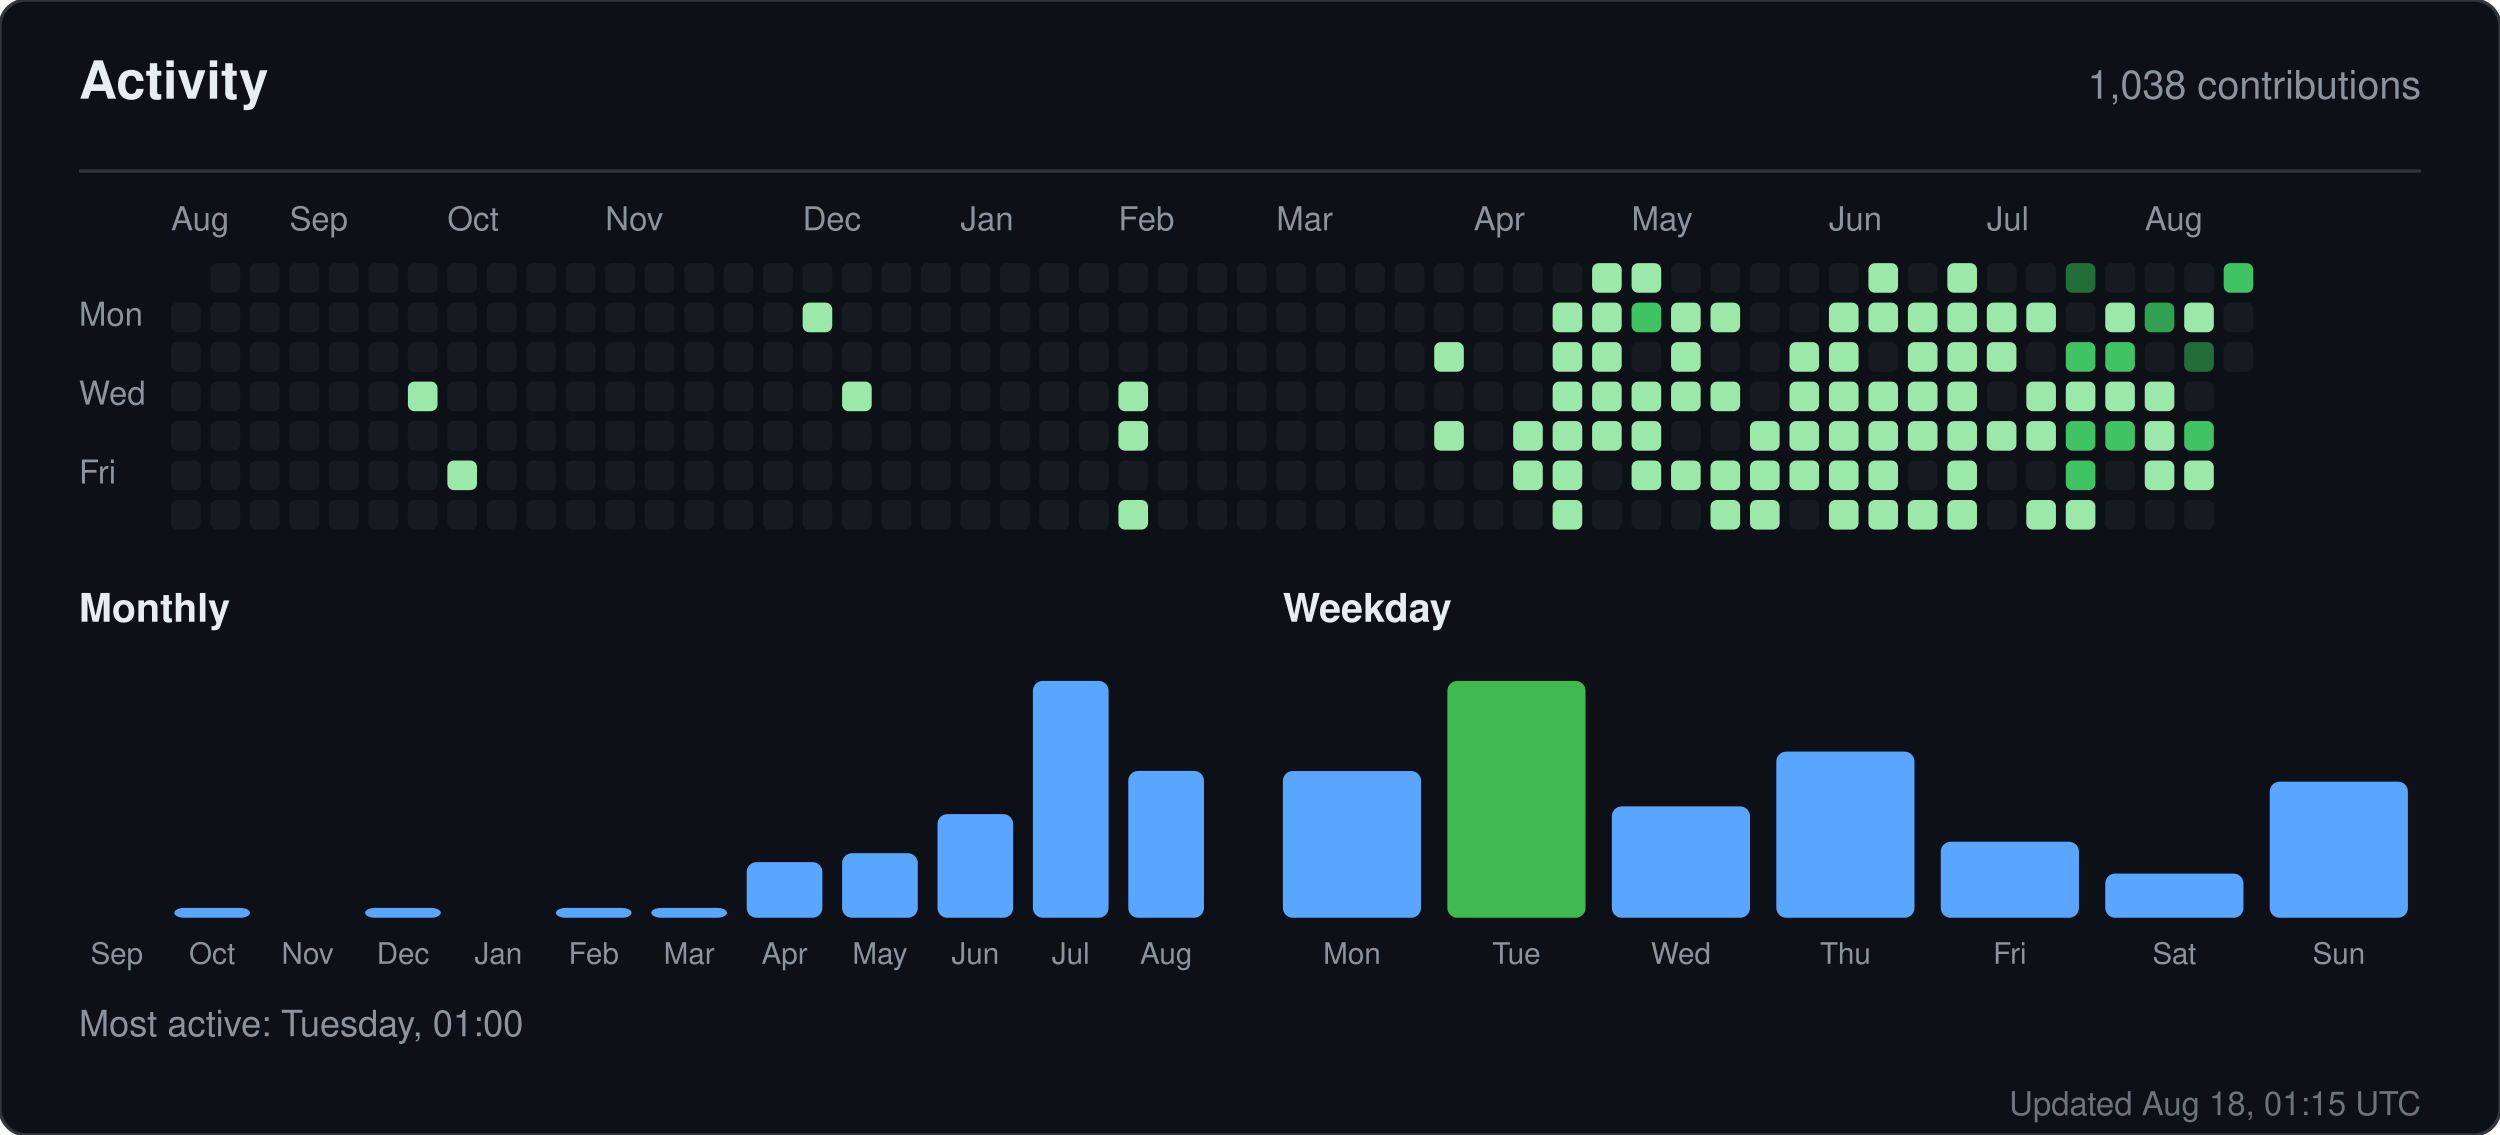
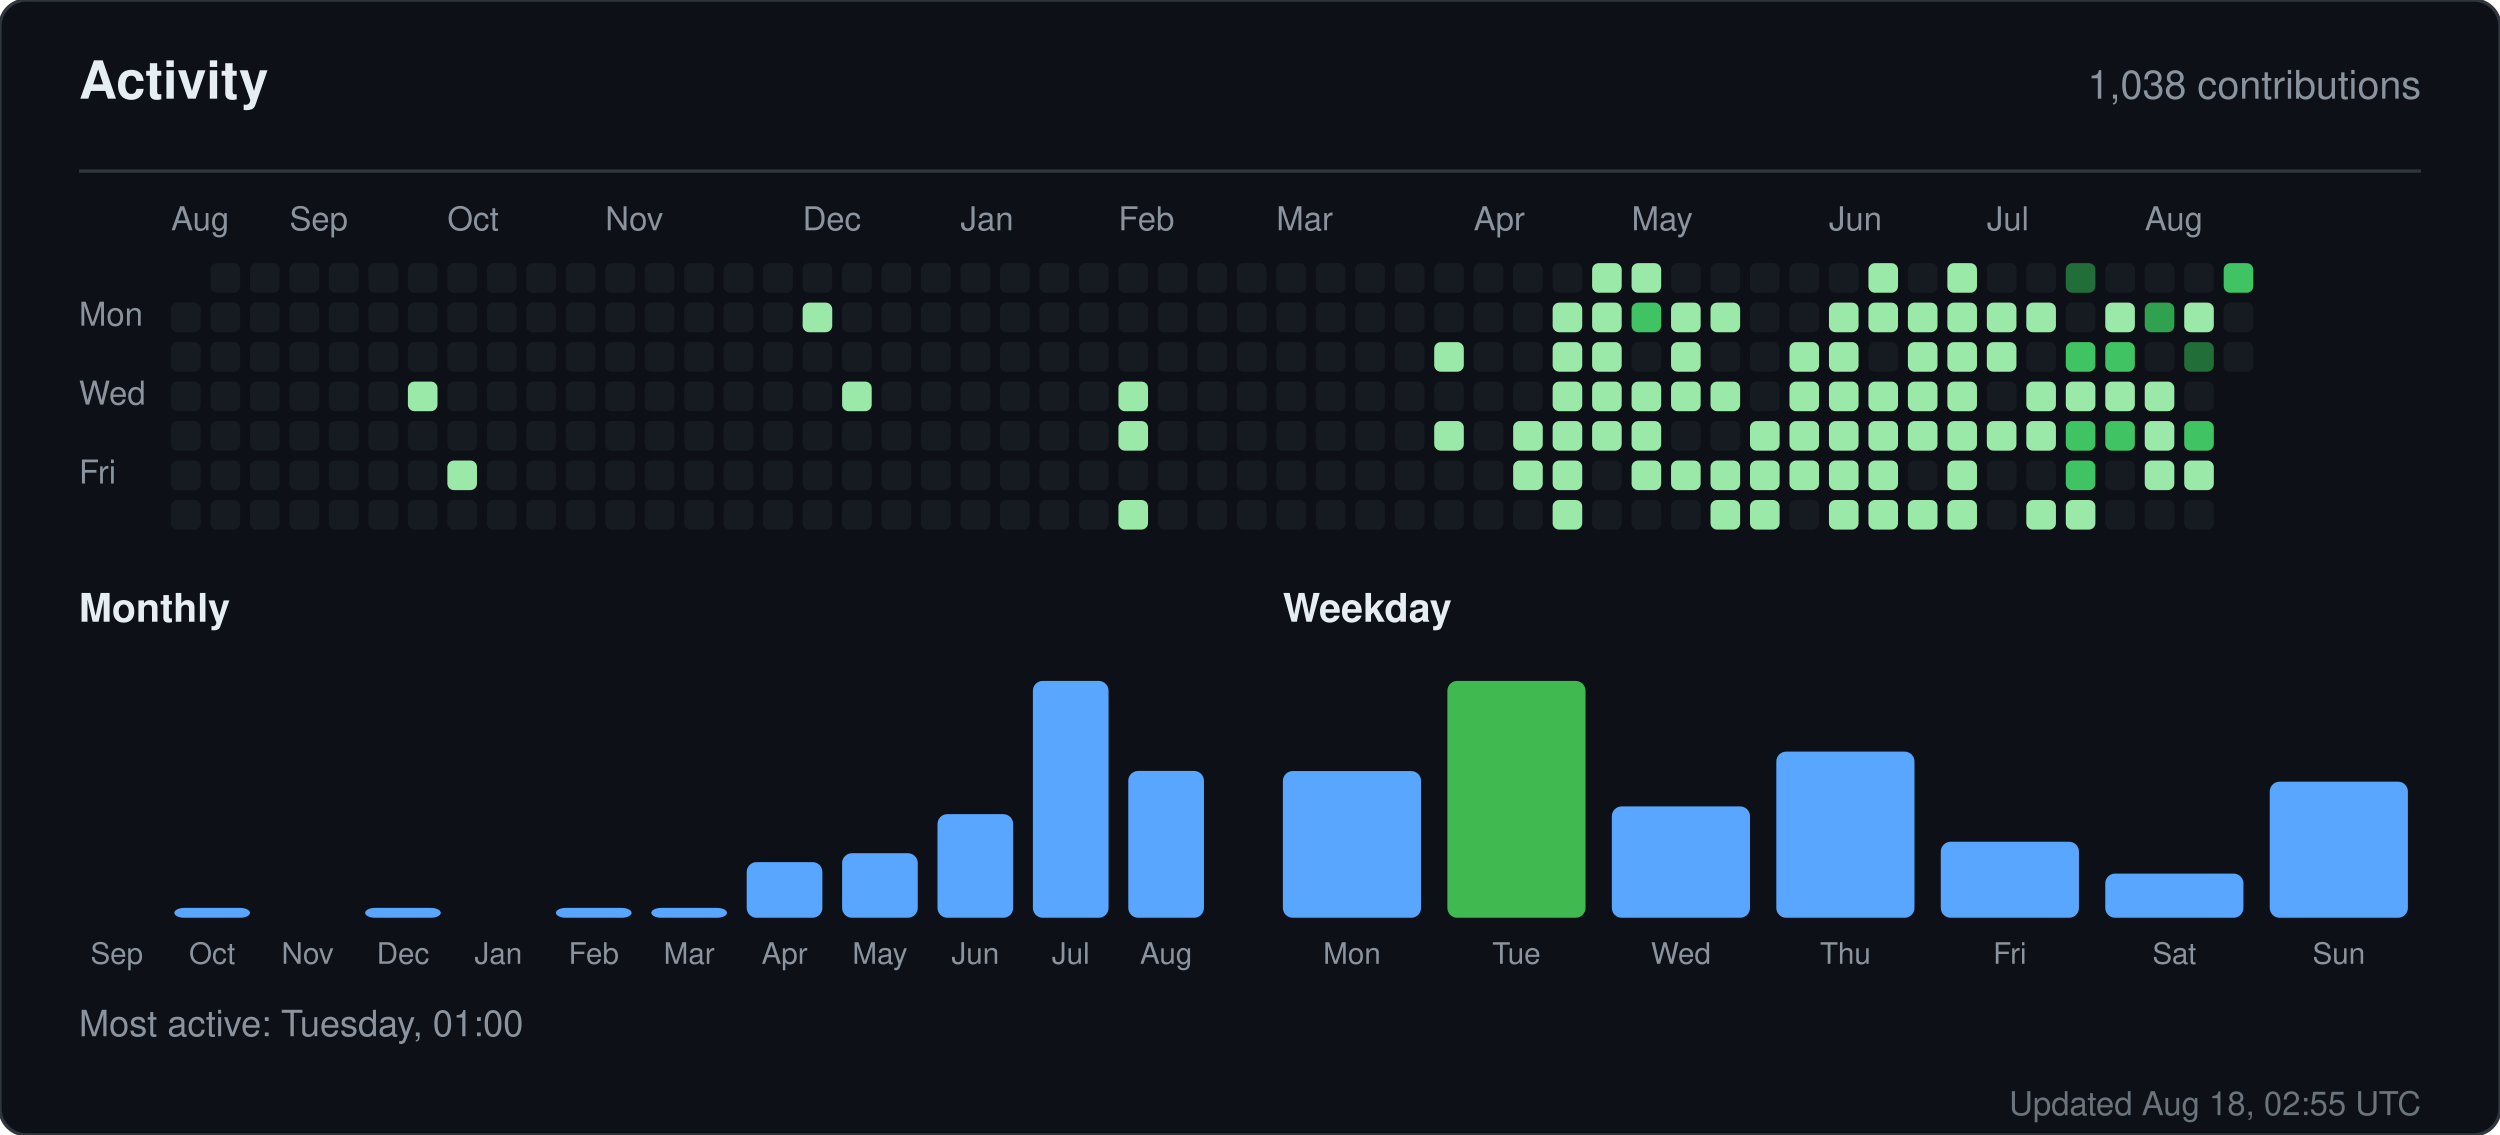
<svg xmlns="http://www.w3.org/2000/svg" width="760" height="345" viewBox="0 0 760 345" role="img" aria-label="Activity for sandiirawan12">
  <rect width="760" height="345" rx="8" fill="#0d1117" stroke="#30363d" />
  <g font-family="-apple-system, BlinkMacSystemFont, Segoe UI, Helvetica, Arial, sans-serif">
    <text x="24" y="30" fill="#e6edf3" font-size="16" font-weight="700">Activity</text>
    <text x="736" y="30" fill="#8b949e" font-size="12" text-anchor="end">1,038 contributions</text>
    <line x1="24" y1="52" x2="736" y2="52" stroke="#30363d" />
    <text x="52" y="70" fill="#8b949e" font-size="10">Aug</text>
    <text x="88" y="70" fill="#8b949e" font-size="10">Sep</text>
    <text x="136" y="70" fill="#8b949e" font-size="10">Oct</text>
    <text x="184" y="70" fill="#8b949e" font-size="10">Nov</text>
    <text x="244" y="70" fill="#8b949e" font-size="10">Dec</text>
    <text x="292" y="70" fill="#8b949e" font-size="10">Jan</text>
    <text x="340" y="70" fill="#8b949e" font-size="10">Feb</text>
    <text x="388" y="70" fill="#8b949e" font-size="10">Mar</text>
    <text x="448" y="70" fill="#8b949e" font-size="10">Apr</text>
    <text x="496" y="70" fill="#8b949e" font-size="10">May</text>
    <text x="556" y="70" fill="#8b949e" font-size="10">Jun</text>
    <text x="604" y="70" fill="#8b949e" font-size="10">Jul</text>
    <text x="652" y="70" fill="#8b949e" font-size="10">Aug</text>
    <text x="24" y="99" fill="#8b949e" font-size="10">Mon</text>
    <text x="24" y="123" fill="#8b949e" font-size="10">Wed</text>
    <text x="24" y="147" fill="#8b949e" font-size="10">Fri</text>
    <rect x="52" y="92" width="9" height="9" rx="2" fill="#161b22" />
    <rect x="52" y="104" width="9" height="9" rx="2" fill="#161b22" />
    <rect x="52" y="116" width="9" height="9" rx="2" fill="#161b22" />
    <rect x="52" y="128" width="9" height="9" rx="2" fill="#161b22" />
    <rect x="52" y="140" width="9" height="9" rx="2" fill="#161b22" />
    <rect x="52" y="152" width="9" height="9" rx="2" fill="#161b22" />
    <rect x="64" y="80" width="9" height="9" rx="2" fill="#161b22" />
    <rect x="64" y="92" width="9" height="9" rx="2" fill="#161b22" />
    <rect x="64" y="104" width="9" height="9" rx="2" fill="#161b22" />
    <rect x="64" y="116" width="9" height="9" rx="2" fill="#161b22" />
    <rect x="64" y="128" width="9" height="9" rx="2" fill="#161b22" />
    <rect x="64" y="140" width="9" height="9" rx="2" fill="#161b22" />
    <rect x="64" y="152" width="9" height="9" rx="2" fill="#161b22" />
    <rect x="76" y="80" width="9" height="9" rx="2" fill="#161b22" />
    <rect x="76" y="92" width="9" height="9" rx="2" fill="#161b22" />
    <rect x="76" y="104" width="9" height="9" rx="2" fill="#161b22" />
    <rect x="76" y="116" width="9" height="9" rx="2" fill="#161b22" />
    <rect x="76" y="128" width="9" height="9" rx="2" fill="#161b22" />
    <rect x="76" y="140" width="9" height="9" rx="2" fill="#161b22" />
    <rect x="76" y="152" width="9" height="9" rx="2" fill="#161b22" />
    <rect x="88" y="80" width="9" height="9" rx="2" fill="#161b22" />
    <rect x="88" y="92" width="9" height="9" rx="2" fill="#161b22" />
    <rect x="88" y="104" width="9" height="9" rx="2" fill="#161b22" />
    <rect x="88" y="116" width="9" height="9" rx="2" fill="#161b22" />
    <rect x="88" y="128" width="9" height="9" rx="2" fill="#161b22" />
    <rect x="88" y="140" width="9" height="9" rx="2" fill="#161b22" />
    <rect x="88" y="152" width="9" height="9" rx="2" fill="#161b22" />
    <rect x="100" y="80" width="9" height="9" rx="2" fill="#161b22" />
    <rect x="100" y="92" width="9" height="9" rx="2" fill="#161b22" />
    <rect x="100" y="104" width="9" height="9" rx="2" fill="#161b22" />
    <rect x="100" y="116" width="9" height="9" rx="2" fill="#161b22" />
    <rect x="100" y="128" width="9" height="9" rx="2" fill="#161b22" />
    <rect x="100" y="140" width="9" height="9" rx="2" fill="#161b22" />
    <rect x="100" y="152" width="9" height="9" rx="2" fill="#161b22" />
    <rect x="112" y="80" width="9" height="9" rx="2" fill="#161b22" />
    <rect x="112" y="92" width="9" height="9" rx="2" fill="#161b22" />
    <rect x="112" y="104" width="9" height="9" rx="2" fill="#161b22" />
    <rect x="112" y="116" width="9" height="9" rx="2" fill="#161b22" />
    <rect x="112" y="128" width="9" height="9" rx="2" fill="#161b22" />
    <rect x="112" y="140" width="9" height="9" rx="2" fill="#161b22" />
    <rect x="112" y="152" width="9" height="9" rx="2" fill="#161b22" />
    <rect x="124" y="80" width="9" height="9" rx="2" fill="#161b22" />
    <rect x="124" y="92" width="9" height="9" rx="2" fill="#161b22" />
    <rect x="124" y="104" width="9" height="9" rx="2" fill="#161b22" />
    <rect x="124" y="116" width="9" height="9" rx="2" fill="#9be9a8" />
    <rect x="124" y="128" width="9" height="9" rx="2" fill="#161b22" />
    <rect x="124" y="140" width="9" height="9" rx="2" fill="#161b22" />
    <rect x="124" y="152" width="9" height="9" rx="2" fill="#161b22" />
    <rect x="136" y="80" width="9" height="9" rx="2" fill="#161b22" />
    <rect x="136" y="92" width="9" height="9" rx="2" fill="#161b22" />
    <rect x="136" y="104" width="9" height="9" rx="2" fill="#161b22" />
    <rect x="136" y="116" width="9" height="9" rx="2" fill="#161b22" />
    <rect x="136" y="128" width="9" height="9" rx="2" fill="#161b22" />
    <rect x="136" y="140" width="9" height="9" rx="2" fill="#9be9a8" />
    <rect x="136" y="152" width="9" height="9" rx="2" fill="#161b22" />
    <rect x="148" y="80" width="9" height="9" rx="2" fill="#161b22" />
    <rect x="148" y="92" width="9" height="9" rx="2" fill="#161b22" />
    <rect x="148" y="104" width="9" height="9" rx="2" fill="#161b22" />
    <rect x="148" y="116" width="9" height="9" rx="2" fill="#161b22" />
    <rect x="148" y="128" width="9" height="9" rx="2" fill="#161b22" />
    <rect x="148" y="140" width="9" height="9" rx="2" fill="#161b22" />
    <rect x="148" y="152" width="9" height="9" rx="2" fill="#161b22" />
    <rect x="160" y="80" width="9" height="9" rx="2" fill="#161b22" />
    <rect x="160" y="92" width="9" height="9" rx="2" fill="#161b22" />
    <rect x="160" y="104" width="9" height="9" rx="2" fill="#161b22" />
    <rect x="160" y="116" width="9" height="9" rx="2" fill="#161b22" />
    <rect x="160" y="128" width="9" height="9" rx="2" fill="#161b22" />
    <rect x="160" y="140" width="9" height="9" rx="2" fill="#161b22" />
    <rect x="160" y="152" width="9" height="9" rx="2" fill="#161b22" />
    <rect x="172" y="80" width="9" height="9" rx="2" fill="#161b22" />
    <rect x="172" y="92" width="9" height="9" rx="2" fill="#161b22" />
    <rect x="172" y="104" width="9" height="9" rx="2" fill="#161b22" />
    <rect x="172" y="116" width="9" height="9" rx="2" fill="#161b22" />
    <rect x="172" y="128" width="9" height="9" rx="2" fill="#161b22" />
    <rect x="172" y="140" width="9" height="9" rx="2" fill="#161b22" />
    <rect x="172" y="152" width="9" height="9" rx="2" fill="#161b22" />
    <rect x="184" y="80" width="9" height="9" rx="2" fill="#161b22" />
    <rect x="184" y="92" width="9" height="9" rx="2" fill="#161b22" />
    <rect x="184" y="104" width="9" height="9" rx="2" fill="#161b22" />
    <rect x="184" y="116" width="9" height="9" rx="2" fill="#161b22" />
    <rect x="184" y="128" width="9" height="9" rx="2" fill="#161b22" />
    <rect x="184" y="140" width="9" height="9" rx="2" fill="#161b22" />
    <rect x="184" y="152" width="9" height="9" rx="2" fill="#161b22" />
    <rect x="196" y="80" width="9" height="9" rx="2" fill="#161b22" />
    <rect x="196" y="92" width="9" height="9" rx="2" fill="#161b22" />
    <rect x="196" y="104" width="9" height="9" rx="2" fill="#161b22" />
    <rect x="196" y="116" width="9" height="9" rx="2" fill="#161b22" />
    <rect x="196" y="128" width="9" height="9" rx="2" fill="#161b22" />
    <rect x="196" y="140" width="9" height="9" rx="2" fill="#161b22" />
    <rect x="196" y="152" width="9" height="9" rx="2" fill="#161b22" />
    <rect x="208" y="80" width="9" height="9" rx="2" fill="#161b22" />
    <rect x="208" y="92" width="9" height="9" rx="2" fill="#161b22" />
    <rect x="208" y="104" width="9" height="9" rx="2" fill="#161b22" />
    <rect x="208" y="116" width="9" height="9" rx="2" fill="#161b22" />
    <rect x="208" y="128" width="9" height="9" rx="2" fill="#161b22" />
    <rect x="208" y="140" width="9" height="9" rx="2" fill="#161b22" />
    <rect x="208" y="152" width="9" height="9" rx="2" fill="#161b22" />
    <rect x="220" y="80" width="9" height="9" rx="2" fill="#161b22" />
    <rect x="220" y="92" width="9" height="9" rx="2" fill="#161b22" />
    <rect x="220" y="104" width="9" height="9" rx="2" fill="#161b22" />
    <rect x="220" y="116" width="9" height="9" rx="2" fill="#161b22" />
    <rect x="220" y="128" width="9" height="9" rx="2" fill="#161b22" />
    <rect x="220" y="140" width="9" height="9" rx="2" fill="#161b22" />
    <rect x="220" y="152" width="9" height="9" rx="2" fill="#161b22" />
    <rect x="232" y="80" width="9" height="9" rx="2" fill="#161b22" />
    <rect x="232" y="92" width="9" height="9" rx="2" fill="#161b22" />
    <rect x="232" y="104" width="9" height="9" rx="2" fill="#161b22" />
    <rect x="232" y="116" width="9" height="9" rx="2" fill="#161b22" />
    <rect x="232" y="128" width="9" height="9" rx="2" fill="#161b22" />
    <rect x="232" y="140" width="9" height="9" rx="2" fill="#161b22" />
    <rect x="232" y="152" width="9" height="9" rx="2" fill="#161b22" />
    <rect x="244" y="80" width="9" height="9" rx="2" fill="#161b22" />
    <rect x="244" y="92" width="9" height="9" rx="2" fill="#9be9a8" />
    <rect x="244" y="104" width="9" height="9" rx="2" fill="#161b22" />
    <rect x="244" y="116" width="9" height="9" rx="2" fill="#161b22" />
    <rect x="244" y="128" width="9" height="9" rx="2" fill="#161b22" />
    <rect x="244" y="140" width="9" height="9" rx="2" fill="#161b22" />
    <rect x="244" y="152" width="9" height="9" rx="2" fill="#161b22" />
    <rect x="256" y="80" width="9" height="9" rx="2" fill="#161b22" />
    <rect x="256" y="92" width="9" height="9" rx="2" fill="#161b22" />
    <rect x="256" y="104" width="9" height="9" rx="2" fill="#161b22" />
    <rect x="256" y="116" width="9" height="9" rx="2" fill="#9be9a8" />
    <rect x="256" y="128" width="9" height="9" rx="2" fill="#161b22" />
    <rect x="256" y="140" width="9" height="9" rx="2" fill="#161b22" />
    <rect x="256" y="152" width="9" height="9" rx="2" fill="#161b22" />
    <rect x="268" y="80" width="9" height="9" rx="2" fill="#161b22" />
    <rect x="268" y="92" width="9" height="9" rx="2" fill="#161b22" />
    <rect x="268" y="104" width="9" height="9" rx="2" fill="#161b22" />
    <rect x="268" y="116" width="9" height="9" rx="2" fill="#161b22" />
    <rect x="268" y="128" width="9" height="9" rx="2" fill="#161b22" />
    <rect x="268" y="140" width="9" height="9" rx="2" fill="#161b22" />
    <rect x="268" y="152" width="9" height="9" rx="2" fill="#161b22" />
    <rect x="280" y="80" width="9" height="9" rx="2" fill="#161b22" />
    <rect x="280" y="92" width="9" height="9" rx="2" fill="#161b22" />
    <rect x="280" y="104" width="9" height="9" rx="2" fill="#161b22" />
    <rect x="280" y="116" width="9" height="9" rx="2" fill="#161b22" />
    <rect x="280" y="128" width="9" height="9" rx="2" fill="#161b22" />
    <rect x="280" y="140" width="9" height="9" rx="2" fill="#161b22" />
    <rect x="280" y="152" width="9" height="9" rx="2" fill="#161b22" />
    <rect x="292" y="80" width="9" height="9" rx="2" fill="#161b22" />
    <rect x="292" y="92" width="9" height="9" rx="2" fill="#161b22" />
    <rect x="292" y="104" width="9" height="9" rx="2" fill="#161b22" />
    <rect x="292" y="116" width="9" height="9" rx="2" fill="#161b22" />
    <rect x="292" y="128" width="9" height="9" rx="2" fill="#161b22" />
    <rect x="292" y="140" width="9" height="9" rx="2" fill="#161b22" />
    <rect x="292" y="152" width="9" height="9" rx="2" fill="#161b22" />
    <rect x="304" y="80" width="9" height="9" rx="2" fill="#161b22" />
    <rect x="304" y="92" width="9" height="9" rx="2" fill="#161b22" />
    <rect x="304" y="104" width="9" height="9" rx="2" fill="#161b22" />
    <rect x="304" y="116" width="9" height="9" rx="2" fill="#161b22" />
    <rect x="304" y="128" width="9" height="9" rx="2" fill="#161b22" />
    <rect x="304" y="140" width="9" height="9" rx="2" fill="#161b22" />
    <rect x="304" y="152" width="9" height="9" rx="2" fill="#161b22" />
    <rect x="316" y="80" width="9" height="9" rx="2" fill="#161b22" />
    <rect x="316" y="92" width="9" height="9" rx="2" fill="#161b22" />
    <rect x="316" y="104" width="9" height="9" rx="2" fill="#161b22" />
    <rect x="316" y="116" width="9" height="9" rx="2" fill="#161b22" />
    <rect x="316" y="128" width="9" height="9" rx="2" fill="#161b22" />
    <rect x="316" y="140" width="9" height="9" rx="2" fill="#161b22" />
    <rect x="316" y="152" width="9" height="9" rx="2" fill="#161b22" />
    <rect x="328" y="80" width="9" height="9" rx="2" fill="#161b22" />
    <rect x="328" y="92" width="9" height="9" rx="2" fill="#161b22" />
    <rect x="328" y="104" width="9" height="9" rx="2" fill="#161b22" />
    <rect x="328" y="116" width="9" height="9" rx="2" fill="#161b22" />
    <rect x="328" y="128" width="9" height="9" rx="2" fill="#161b22" />
    <rect x="328" y="140" width="9" height="9" rx="2" fill="#161b22" />
    <rect x="328" y="152" width="9" height="9" rx="2" fill="#161b22" />
    <rect x="340" y="80" width="9" height="9" rx="2" fill="#161b22" />
    <rect x="340" y="92" width="9" height="9" rx="2" fill="#161b22" />
    <rect x="340" y="104" width="9" height="9" rx="2" fill="#161b22" />
    <rect x="340" y="116" width="9" height="9" rx="2" fill="#9be9a8" />
    <rect x="340" y="128" width="9" height="9" rx="2" fill="#9be9a8" />
    <rect x="340" y="140" width="9" height="9" rx="2" fill="#161b22" />
    <rect x="340" y="152" width="9" height="9" rx="2" fill="#9be9a8" />
    <rect x="352" y="80" width="9" height="9" rx="2" fill="#161b22" />
    <rect x="352" y="92" width="9" height="9" rx="2" fill="#161b22" />
    <rect x="352" y="104" width="9" height="9" rx="2" fill="#161b22" />
    <rect x="352" y="116" width="9" height="9" rx="2" fill="#161b22" />
    <rect x="352" y="128" width="9" height="9" rx="2" fill="#161b22" />
    <rect x="352" y="140" width="9" height="9" rx="2" fill="#161b22" />
    <rect x="352" y="152" width="9" height="9" rx="2" fill="#161b22" />
    <rect x="364" y="80" width="9" height="9" rx="2" fill="#161b22" />
    <rect x="364" y="92" width="9" height="9" rx="2" fill="#161b22" />
    <rect x="364" y="104" width="9" height="9" rx="2" fill="#161b22" />
    <rect x="364" y="116" width="9" height="9" rx="2" fill="#161b22" />
    <rect x="364" y="128" width="9" height="9" rx="2" fill="#161b22" />
    <rect x="364" y="140" width="9" height="9" rx="2" fill="#161b22" />
    <rect x="364" y="152" width="9" height="9" rx="2" fill="#161b22" />
    <rect x="376" y="80" width="9" height="9" rx="2" fill="#161b22" />
    <rect x="376" y="92" width="9" height="9" rx="2" fill="#161b22" />
    <rect x="376" y="104" width="9" height="9" rx="2" fill="#161b22" />
    <rect x="376" y="116" width="9" height="9" rx="2" fill="#161b22" />
    <rect x="376" y="128" width="9" height="9" rx="2" fill="#161b22" />
    <rect x="376" y="140" width="9" height="9" rx="2" fill="#161b22" />
    <rect x="376" y="152" width="9" height="9" rx="2" fill="#161b22" />
    <rect x="388" y="80" width="9" height="9" rx="2" fill="#161b22" />
    <rect x="388" y="92" width="9" height="9" rx="2" fill="#161b22" />
    <rect x="388" y="104" width="9" height="9" rx="2" fill="#161b22" />
    <rect x="388" y="116" width="9" height="9" rx="2" fill="#161b22" />
    <rect x="388" y="128" width="9" height="9" rx="2" fill="#161b22" />
    <rect x="388" y="140" width="9" height="9" rx="2" fill="#161b22" />
    <rect x="388" y="152" width="9" height="9" rx="2" fill="#161b22" />
    <rect x="400" y="80" width="9" height="9" rx="2" fill="#161b22" />
    <rect x="400" y="92" width="9" height="9" rx="2" fill="#161b22" />
    <rect x="400" y="104" width="9" height="9" rx="2" fill="#161b22" />
    <rect x="400" y="116" width="9" height="9" rx="2" fill="#161b22" />
    <rect x="400" y="128" width="9" height="9" rx="2" fill="#161b22" />
    <rect x="400" y="140" width="9" height="9" rx="2" fill="#161b22" />
    <rect x="400" y="152" width="9" height="9" rx="2" fill="#161b22" />
    <rect x="412" y="80" width="9" height="9" rx="2" fill="#161b22" />
    <rect x="412" y="92" width="9" height="9" rx="2" fill="#161b22" />
    <rect x="412" y="104" width="9" height="9" rx="2" fill="#161b22" />
    <rect x="412" y="116" width="9" height="9" rx="2" fill="#161b22" />
    <rect x="412" y="128" width="9" height="9" rx="2" fill="#161b22" />
    <rect x="412" y="140" width="9" height="9" rx="2" fill="#161b22" />
    <rect x="412" y="152" width="9" height="9" rx="2" fill="#161b22" />
    <rect x="424" y="80" width="9" height="9" rx="2" fill="#161b22" />
    <rect x="424" y="92" width="9" height="9" rx="2" fill="#161b22" />
    <rect x="424" y="104" width="9" height="9" rx="2" fill="#161b22" />
    <rect x="424" y="116" width="9" height="9" rx="2" fill="#161b22" />
    <rect x="424" y="128" width="9" height="9" rx="2" fill="#161b22" />
    <rect x="424" y="140" width="9" height="9" rx="2" fill="#161b22" />
    <rect x="424" y="152" width="9" height="9" rx="2" fill="#161b22" />
    <rect x="436" y="80" width="9" height="9" rx="2" fill="#161b22" />
    <rect x="436" y="92" width="9" height="9" rx="2" fill="#161b22" />
    <rect x="436" y="104" width="9" height="9" rx="2" fill="#9be9a8" />
    <rect x="436" y="116" width="9" height="9" rx="2" fill="#161b22" />
    <rect x="436" y="128" width="9" height="9" rx="2" fill="#9be9a8" />
    <rect x="436" y="140" width="9" height="9" rx="2" fill="#161b22" />
    <rect x="436" y="152" width="9" height="9" rx="2" fill="#161b22" />
    <rect x="448" y="80" width="9" height="9" rx="2" fill="#161b22" />
    <rect x="448" y="92" width="9" height="9" rx="2" fill="#161b22" />
    <rect x="448" y="104" width="9" height="9" rx="2" fill="#161b22" />
    <rect x="448" y="116" width="9" height="9" rx="2" fill="#161b22" />
    <rect x="448" y="128" width="9" height="9" rx="2" fill="#161b22" />
    <rect x="448" y="140" width="9" height="9" rx="2" fill="#161b22" />
    <rect x="448" y="152" width="9" height="9" rx="2" fill="#161b22" />
    <rect x="460" y="80" width="9" height="9" rx="2" fill="#161b22" />
    <rect x="460" y="92" width="9" height="9" rx="2" fill="#161b22" />
    <rect x="460" y="104" width="9" height="9" rx="2" fill="#161b22" />
    <rect x="460" y="116" width="9" height="9" rx="2" fill="#161b22" />
    <rect x="460" y="128" width="9" height="9" rx="2" fill="#9be9a8" />
    <rect x="460" y="140" width="9" height="9" rx="2" fill="#9be9a8" />
    <rect x="460" y="152" width="9" height="9" rx="2" fill="#161b22" />
    <rect x="472" y="80" width="9" height="9" rx="2" fill="#161b22" />
    <rect x="472" y="92" width="9" height="9" rx="2" fill="#9be9a8" />
    <rect x="472" y="104" width="9" height="9" rx="2" fill="#9be9a8" />
    <rect x="472" y="116" width="9" height="9" rx="2" fill="#9be9a8" />
    <rect x="472" y="128" width="9" height="9" rx="2" fill="#9be9a8" />
    <rect x="472" y="140" width="9" height="9" rx="2" fill="#9be9a8" />
    <rect x="472" y="152" width="9" height="9" rx="2" fill="#9be9a8" />
    <rect x="484" y="80" width="9" height="9" rx="2" fill="#9be9a8" />
    <rect x="484" y="92" width="9" height="9" rx="2" fill="#9be9a8" />
    <rect x="484" y="104" width="9" height="9" rx="2" fill="#9be9a8" />
    <rect x="484" y="116" width="9" height="9" rx="2" fill="#9be9a8" />
    <rect x="484" y="128" width="9" height="9" rx="2" fill="#9be9a8" />
    <rect x="484" y="140" width="9" height="9" rx="2" fill="#161b22" />
    <rect x="484" y="152" width="9" height="9" rx="2" fill="#161b22" />
    <rect x="496" y="80" width="9" height="9" rx="2" fill="#9be9a8" />
    <rect x="496" y="92" width="9" height="9" rx="2" fill="#40c463" />
    <rect x="496" y="104" width="9" height="9" rx="2" fill="#161b22" />
    <rect x="496" y="116" width="9" height="9" rx="2" fill="#9be9a8" />
    <rect x="496" y="128" width="9" height="9" rx="2" fill="#9be9a8" />
    <rect x="496" y="140" width="9" height="9" rx="2" fill="#9be9a8" />
    <rect x="496" y="152" width="9" height="9" rx="2" fill="#161b22" />
    <rect x="508" y="80" width="9" height="9" rx="2" fill="#161b22" />
    <rect x="508" y="92" width="9" height="9" rx="2" fill="#9be9a8" />
    <rect x="508" y="104" width="9" height="9" rx="2" fill="#9be9a8" />
    <rect x="508" y="116" width="9" height="9" rx="2" fill="#9be9a8" />
    <rect x="508" y="128" width="9" height="9" rx="2" fill="#161b22" />
    <rect x="508" y="140" width="9" height="9" rx="2" fill="#9be9a8" />
    <rect x="508" y="152" width="9" height="9" rx="2" fill="#161b22" />
    <rect x="520" y="80" width="9" height="9" rx="2" fill="#161b22" />
    <rect x="520" y="92" width="9" height="9" rx="2" fill="#9be9a8" />
    <rect x="520" y="104" width="9" height="9" rx="2" fill="#161b22" />
    <rect x="520" y="116" width="9" height="9" rx="2" fill="#9be9a8" />
    <rect x="520" y="128" width="9" height="9" rx="2" fill="#161b22" />
    <rect x="520" y="140" width="9" height="9" rx="2" fill="#9be9a8" />
    <rect x="520" y="152" width="9" height="9" rx="2" fill="#9be9a8" />
    <rect x="532" y="80" width="9" height="9" rx="2" fill="#161b22" />
    <rect x="532" y="92" width="9" height="9" rx="2" fill="#161b22" />
    <rect x="532" y="104" width="9" height="9" rx="2" fill="#161b22" />
    <rect x="532" y="116" width="9" height="9" rx="2" fill="#161b22" />
    <rect x="532" y="128" width="9" height="9" rx="2" fill="#9be9a8" />
    <rect x="532" y="140" width="9" height="9" rx="2" fill="#9be9a8" />
    <rect x="532" y="152" width="9" height="9" rx="2" fill="#9be9a8" />
    <rect x="544" y="80" width="9" height="9" rx="2" fill="#161b22" />
    <rect x="544" y="92" width="9" height="9" rx="2" fill="#161b22" />
    <rect x="544" y="104" width="9" height="9" rx="2" fill="#9be9a8" />
    <rect x="544" y="116" width="9" height="9" rx="2" fill="#9be9a8" />
    <rect x="544" y="128" width="9" height="9" rx="2" fill="#9be9a8" />
    <rect x="544" y="140" width="9" height="9" rx="2" fill="#9be9a8" />
    <rect x="544" y="152" width="9" height="9" rx="2" fill="#161b22" />
    <rect x="556" y="80" width="9" height="9" rx="2" fill="#161b22" />
    <rect x="556" y="92" width="9" height="9" rx="2" fill="#9be9a8" />
    <rect x="556" y="104" width="9" height="9" rx="2" fill="#9be9a8" />
    <rect x="556" y="116" width="9" height="9" rx="2" fill="#9be9a8" />
    <rect x="556" y="128" width="9" height="9" rx="2" fill="#9be9a8" />
    <rect x="556" y="140" width="9" height="9" rx="2" fill="#9be9a8" />
    <rect x="556" y="152" width="9" height="9" rx="2" fill="#9be9a8" />
    <rect x="568" y="80" width="9" height="9" rx="2" fill="#9be9a8" />
    <rect x="568" y="92" width="9" height="9" rx="2" fill="#9be9a8" />
    <rect x="568" y="104" width="9" height="9" rx="2" fill="#161b22" />
    <rect x="568" y="116" width="9" height="9" rx="2" fill="#9be9a8" />
    <rect x="568" y="128" width="9" height="9" rx="2" fill="#9be9a8" />
    <rect x="568" y="140" width="9" height="9" rx="2" fill="#9be9a8" />
    <rect x="568" y="152" width="9" height="9" rx="2" fill="#9be9a8" />
    <rect x="580" y="80" width="9" height="9" rx="2" fill="#161b22" />
    <rect x="580" y="92" width="9" height="9" rx="2" fill="#9be9a8" />
    <rect x="580" y="104" width="9" height="9" rx="2" fill="#9be9a8" />
    <rect x="580" y="116" width="9" height="9" rx="2" fill="#9be9a8" />
    <rect x="580" y="128" width="9" height="9" rx="2" fill="#9be9a8" />
    <rect x="580" y="140" width="9" height="9" rx="2" fill="#161b22" />
    <rect x="580" y="152" width="9" height="9" rx="2" fill="#9be9a8" />
    <rect x="592" y="80" width="9" height="9" rx="2" fill="#9be9a8" />
    <rect x="592" y="92" width="9" height="9" rx="2" fill="#9be9a8" />
    <rect x="592" y="104" width="9" height="9" rx="2" fill="#9be9a8" />
    <rect x="592" y="116" width="9" height="9" rx="2" fill="#9be9a8" />
    <rect x="592" y="128" width="9" height="9" rx="2" fill="#9be9a8" />
    <rect x="592" y="140" width="9" height="9" rx="2" fill="#9be9a8" />
    <rect x="592" y="152" width="9" height="9" rx="2" fill="#9be9a8" />
    <rect x="604" y="80" width="9" height="9" rx="2" fill="#161b22" />
    <rect x="604" y="92" width="9" height="9" rx="2" fill="#9be9a8" />
    <rect x="604" y="104" width="9" height="9" rx="2" fill="#9be9a8" />
    <rect x="604" y="116" width="9" height="9" rx="2" fill="#161b22" />
    <rect x="604" y="128" width="9" height="9" rx="2" fill="#9be9a8" />
    <rect x="604" y="140" width="9" height="9" rx="2" fill="#161b22" />
    <rect x="604" y="152" width="9" height="9" rx="2" fill="#161b22" />
    <rect x="616" y="80" width="9" height="9" rx="2" fill="#161b22" />
    <rect x="616" y="92" width="9" height="9" rx="2" fill="#9be9a8" />
    <rect x="616" y="104" width="9" height="9" rx="2" fill="#161b22" />
    <rect x="616" y="116" width="9" height="9" rx="2" fill="#9be9a8" />
    <rect x="616" y="128" width="9" height="9" rx="2" fill="#9be9a8" />
    <rect x="616" y="140" width="9" height="9" rx="2" fill="#161b22" />
    <rect x="616" y="152" width="9" height="9" rx="2" fill="#9be9a8" />
    <rect x="628" y="80" width="9" height="9" rx="2" fill="#216e39" />
    <rect x="628" y="92" width="9" height="9" rx="2" fill="#161b22" />
    <rect x="628" y="104" width="9" height="9" rx="2" fill="#40c463" />
    <rect x="628" y="116" width="9" height="9" rx="2" fill="#9be9a8" />
    <rect x="628" y="128" width="9" height="9" rx="2" fill="#40c463" />
    <rect x="628" y="140" width="9" height="9" rx="2" fill="#40c463" />
    <rect x="628" y="152" width="9" height="9" rx="2" fill="#9be9a8" />
    <rect x="640" y="80" width="9" height="9" rx="2" fill="#161b22" />
    <rect x="640" y="92" width="9" height="9" rx="2" fill="#9be9a8" />
    <rect x="640" y="104" width="9" height="9" rx="2" fill="#40c463" />
    <rect x="640" y="116" width="9" height="9" rx="2" fill="#9be9a8" />
    <rect x="640" y="128" width="9" height="9" rx="2" fill="#40c463" />
    <rect x="640" y="140" width="9" height="9" rx="2" fill="#161b22" />
    <rect x="640" y="152" width="9" height="9" rx="2" fill="#161b22" />
    <rect x="652" y="80" width="9" height="9" rx="2" fill="#161b22" />
    <rect x="652" y="92" width="9" height="9" rx="2" fill="#30a14e" />
    <rect x="652" y="104" width="9" height="9" rx="2" fill="#161b22" />
    <rect x="652" y="116" width="9" height="9" rx="2" fill="#9be9a8" />
    <rect x="652" y="128" width="9" height="9" rx="2" fill="#9be9a8" />
    <rect x="652" y="140" width="9" height="9" rx="2" fill="#9be9a8" />
    <rect x="652" y="152" width="9" height="9" rx="2" fill="#161b22" />
    <rect x="664" y="80" width="9" height="9" rx="2" fill="#161b22" />
    <rect x="664" y="92" width="9" height="9" rx="2" fill="#9be9a8" />
    <rect x="664" y="104" width="9" height="9" rx="2" fill="#216e39" />
    <rect x="664" y="116" width="9" height="9" rx="2" fill="#161b22" />
    <rect x="664" y="128" width="9" height="9" rx="2" fill="#40c463" />
    <rect x="664" y="140" width="9" height="9" rx="2" fill="#9be9a8" />
    <rect x="664" y="152" width="9" height="9" rx="2" fill="#161b22" />
    <rect x="676" y="80" width="9" height="9" rx="2" fill="#40c463" />
    <rect x="676" y="92" width="9" height="9" rx="2" fill="#161b22" />
    <rect x="676" y="104" width="9" height="9" rx="2" fill="#161b22" />
    <text x="24" y="189" fill="#e6edf3" font-size="12" font-weight="600">Monthly</text>
    <text x="390" y="189" fill="#e6edf3" font-size="12" font-weight="600">Weekday</text>
    <rect x="24" y="279" width="23" height="0" rx="3" fill="#58a6ff" />
    <text x="35.5" y="293" fill="#8b949e" font-size="9" text-anchor="middle">Sep</text>
    <rect x="53" y="276" width="23" height="3" rx="3" fill="#58a6ff" />
    <text x="64.5" y="293" fill="#8b949e" font-size="9" text-anchor="middle">Oct</text>
    <rect x="82" y="279" width="23" height="0" rx="3" fill="#58a6ff" />
    <text x="93.5" y="293" fill="#8b949e" font-size="9" text-anchor="middle">Nov</text>
    <rect x="111" y="276" width="23" height="3" rx="3" fill="#58a6ff" />
    <text x="122.5" y="293" fill="#8b949e" font-size="9" text-anchor="middle">Dec</text>
    <rect x="140" y="279" width="23" height="0" rx="3" fill="#58a6ff" />
    <text x="151.5" y="293" fill="#8b949e" font-size="9" text-anchor="middle">Jan</text>
    <rect x="169" y="276" width="23" height="3" rx="3" fill="#58a6ff" />
    <text x="180.5" y="293" fill="#8b949e" font-size="9" text-anchor="middle">Feb</text>
    <rect x="198" y="276" width="23" height="3" rx="3" fill="#58a6ff" />
    <text x="209.5" y="293" fill="#8b949e" font-size="9" text-anchor="middle">Mar</text>
    <rect x="227" y="262.08" width="23" height="16.92" rx="3" fill="#58a6ff" />
    <text x="238.5" y="293" fill="#8b949e" font-size="9" text-anchor="middle">Apr</text>
    <rect x="256" y="259.38" width="23" height="19.62" rx="3" fill="#58a6ff" />
    <text x="267.5" y="293" fill="#8b949e" font-size="9" text-anchor="middle">May</text>
    <rect x="285" y="247.5" width="23" height="31.5" rx="3" fill="#58a6ff" />
    <text x="296.5" y="293" fill="#8b949e" font-size="9" text-anchor="middle">Jun</text>
    <rect x="314" y="207" width="23" height="72" rx="3" fill="#58a6ff" />
    <text x="325.5" y="293" fill="#8b949e" font-size="9" text-anchor="middle">Jul</text>
    <rect x="343" y="234.36" width="23" height="44.64" rx="3" fill="#58a6ff" />
    <text x="354.5" y="293" fill="#8b949e" font-size="9" text-anchor="middle">Aug</text>
    <rect x="390" y="234.403" width="42" height="44.597" rx="3" fill="#58a6ff" />
    <text x="411" y="293" fill="#8b949e" font-size="9" text-anchor="middle">Mon</text>
    <rect x="440" y="207" width="42" height="72" rx="3" fill="#3fb950" />
    <text x="461" y="293" fill="#8b949e" font-size="9" text-anchor="middle">Tue</text>
    <rect x="490" y="245.149" width="42" height="33.851" rx="3" fill="#58a6ff" />
    <text x="511" y="293" fill="#8b949e" font-size="9" text-anchor="middle">Wed</text>
    <rect x="540" y="228.493" width="42" height="50.507" rx="3" fill="#58a6ff" />
    <text x="561" y="293" fill="#8b949e" font-size="9" text-anchor="middle">Thu</text>
    <rect x="590" y="255.896" width="42" height="23.104" rx="3" fill="#58a6ff" />
    <text x="611" y="293" fill="#8b949e" font-size="9" text-anchor="middle">Fri</text>
    <rect x="640" y="265.567" width="42" height="13.433" rx="3" fill="#58a6ff" />
    <text x="661" y="293" fill="#8b949e" font-size="9" text-anchor="middle">Sat</text>
    <rect x="690" y="237.627" width="42" height="41.373" rx="3" fill="#58a6ff" />
    <text x="711" y="293" fill="#8b949e" font-size="9" text-anchor="middle">Sun</text>
    <text x="24" y="315" fill="#8b949e" font-size="11">Most active: Tuesday, 01:00</text>
-     <text x="736" y="339" fill="#8b949e" font-size="10" text-anchor="end" opacity="0.75">Updated Aug 18, 01:15 UTC</text>
+     <text x="736" y="339" fill="#8b949e" font-size="10" text-anchor="end" opacity="0.75">Updated Aug 18, 02:55 UTC</text>
  </g>
</svg>
